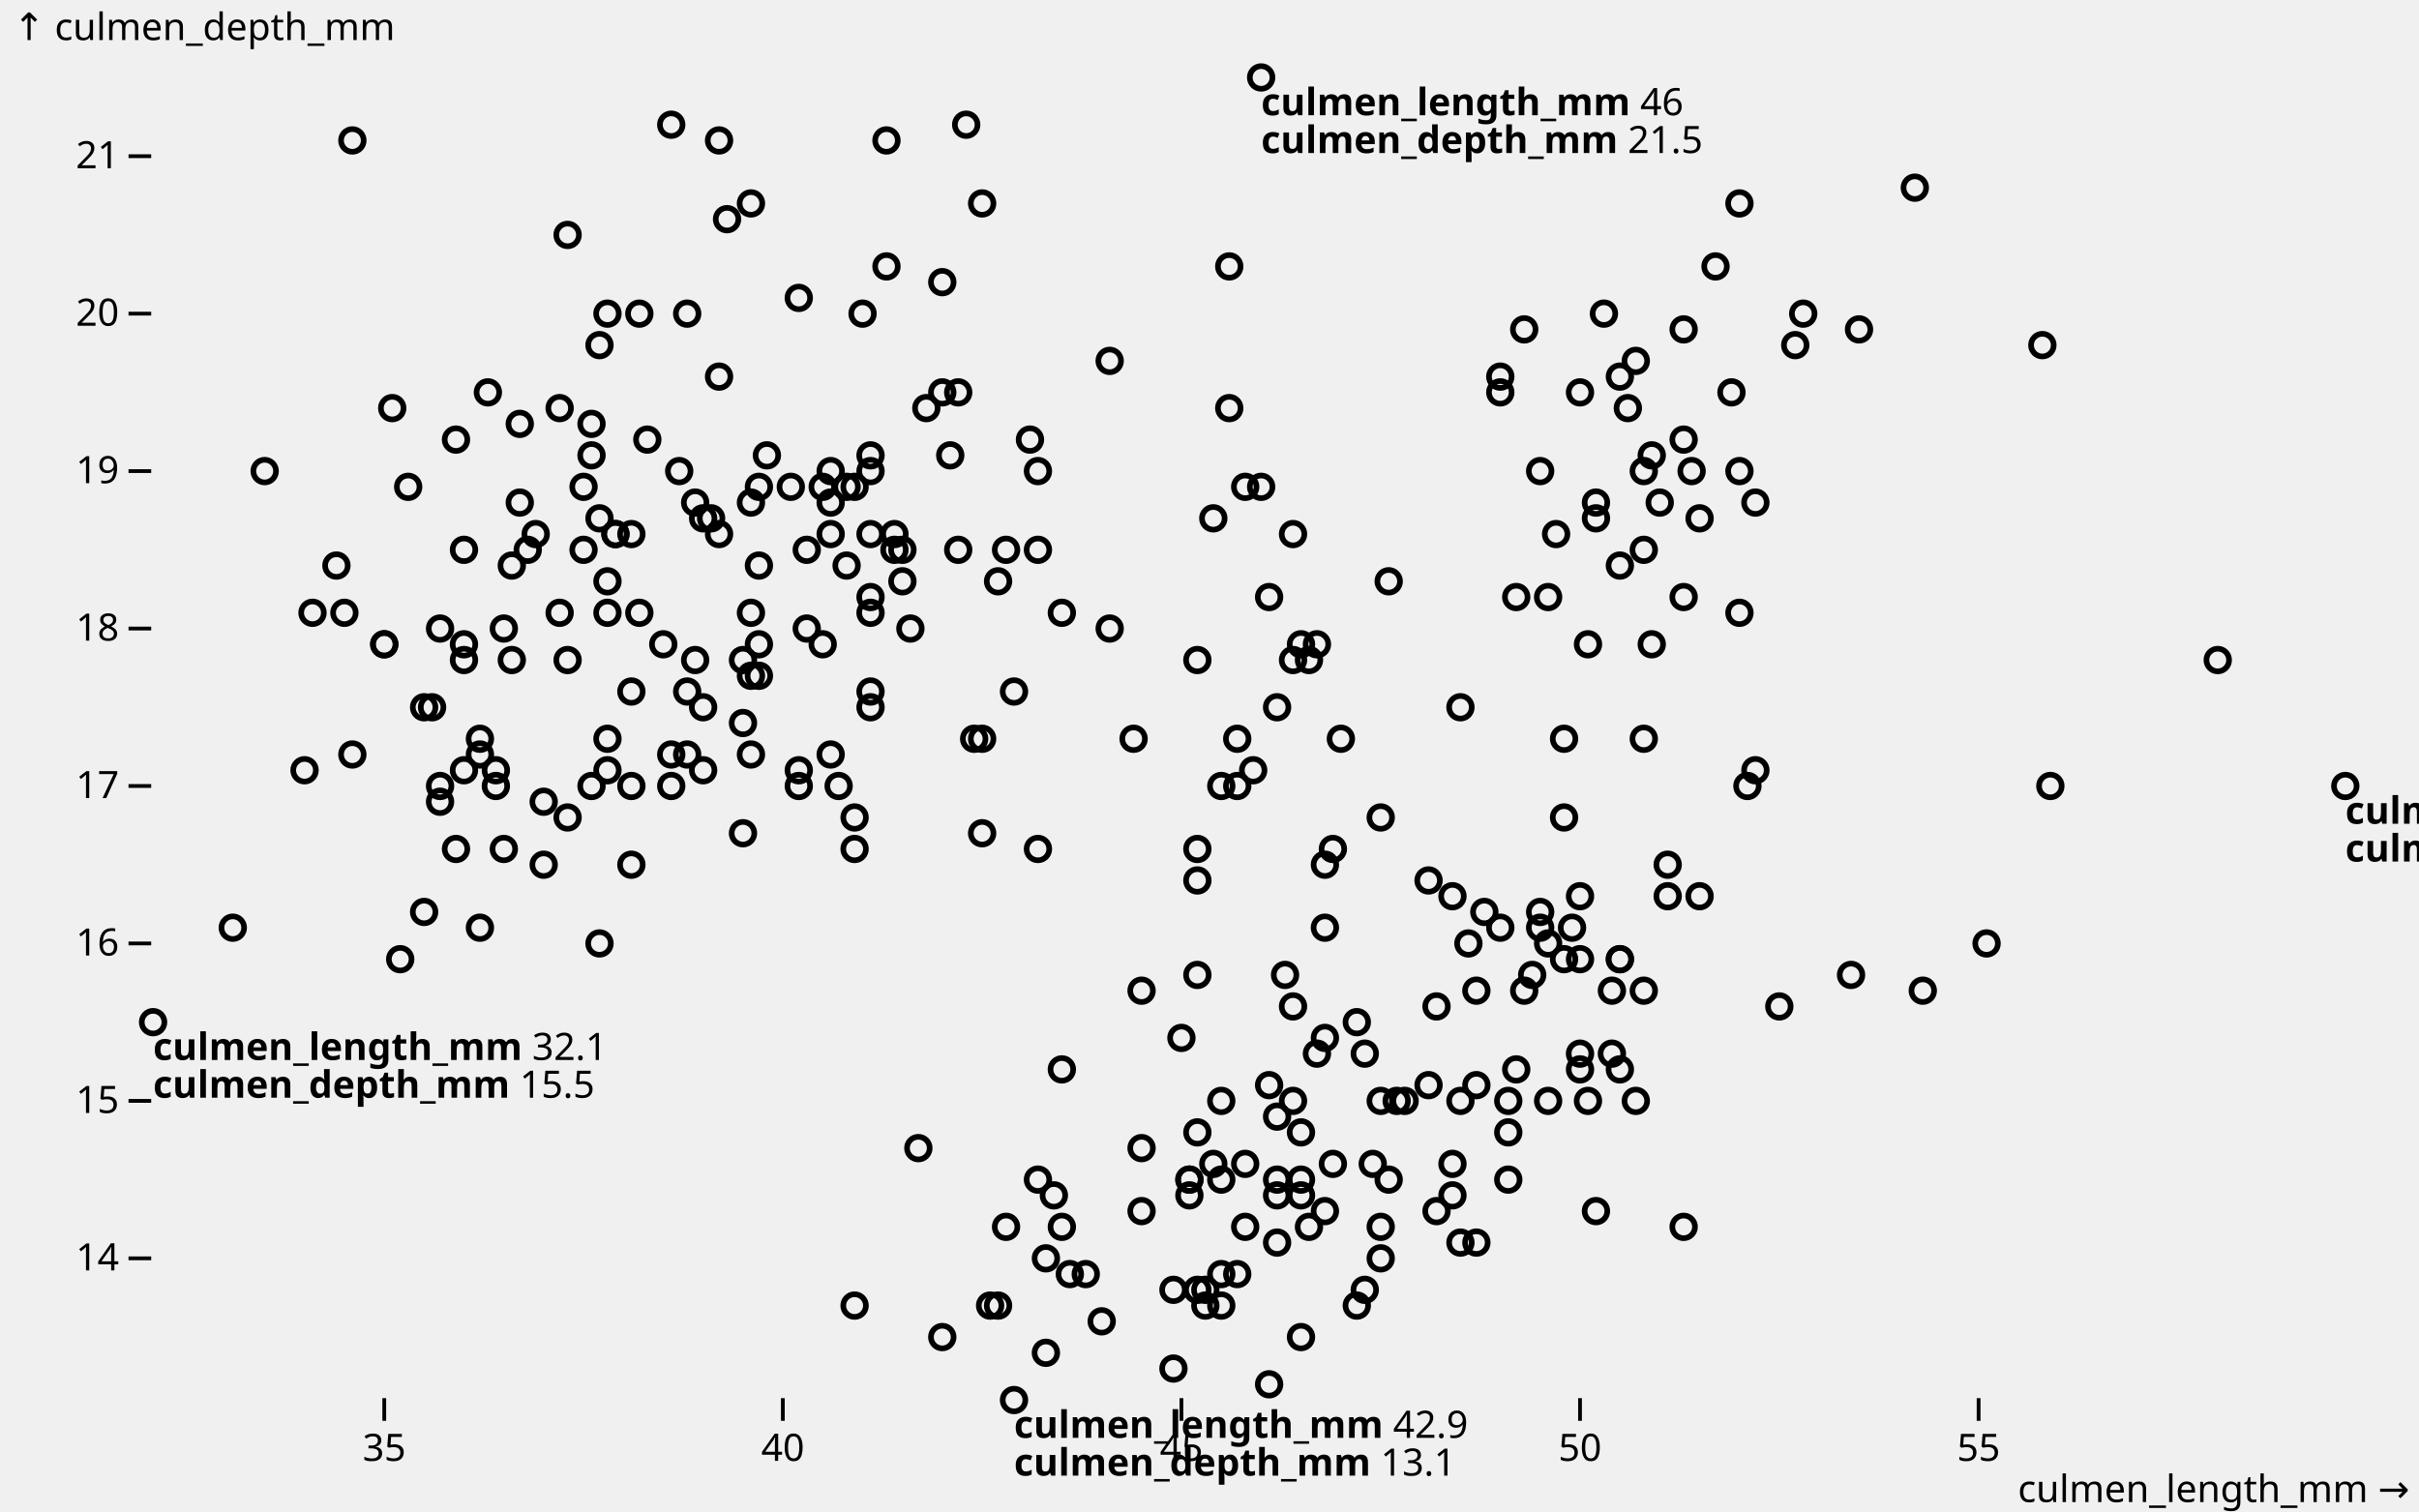
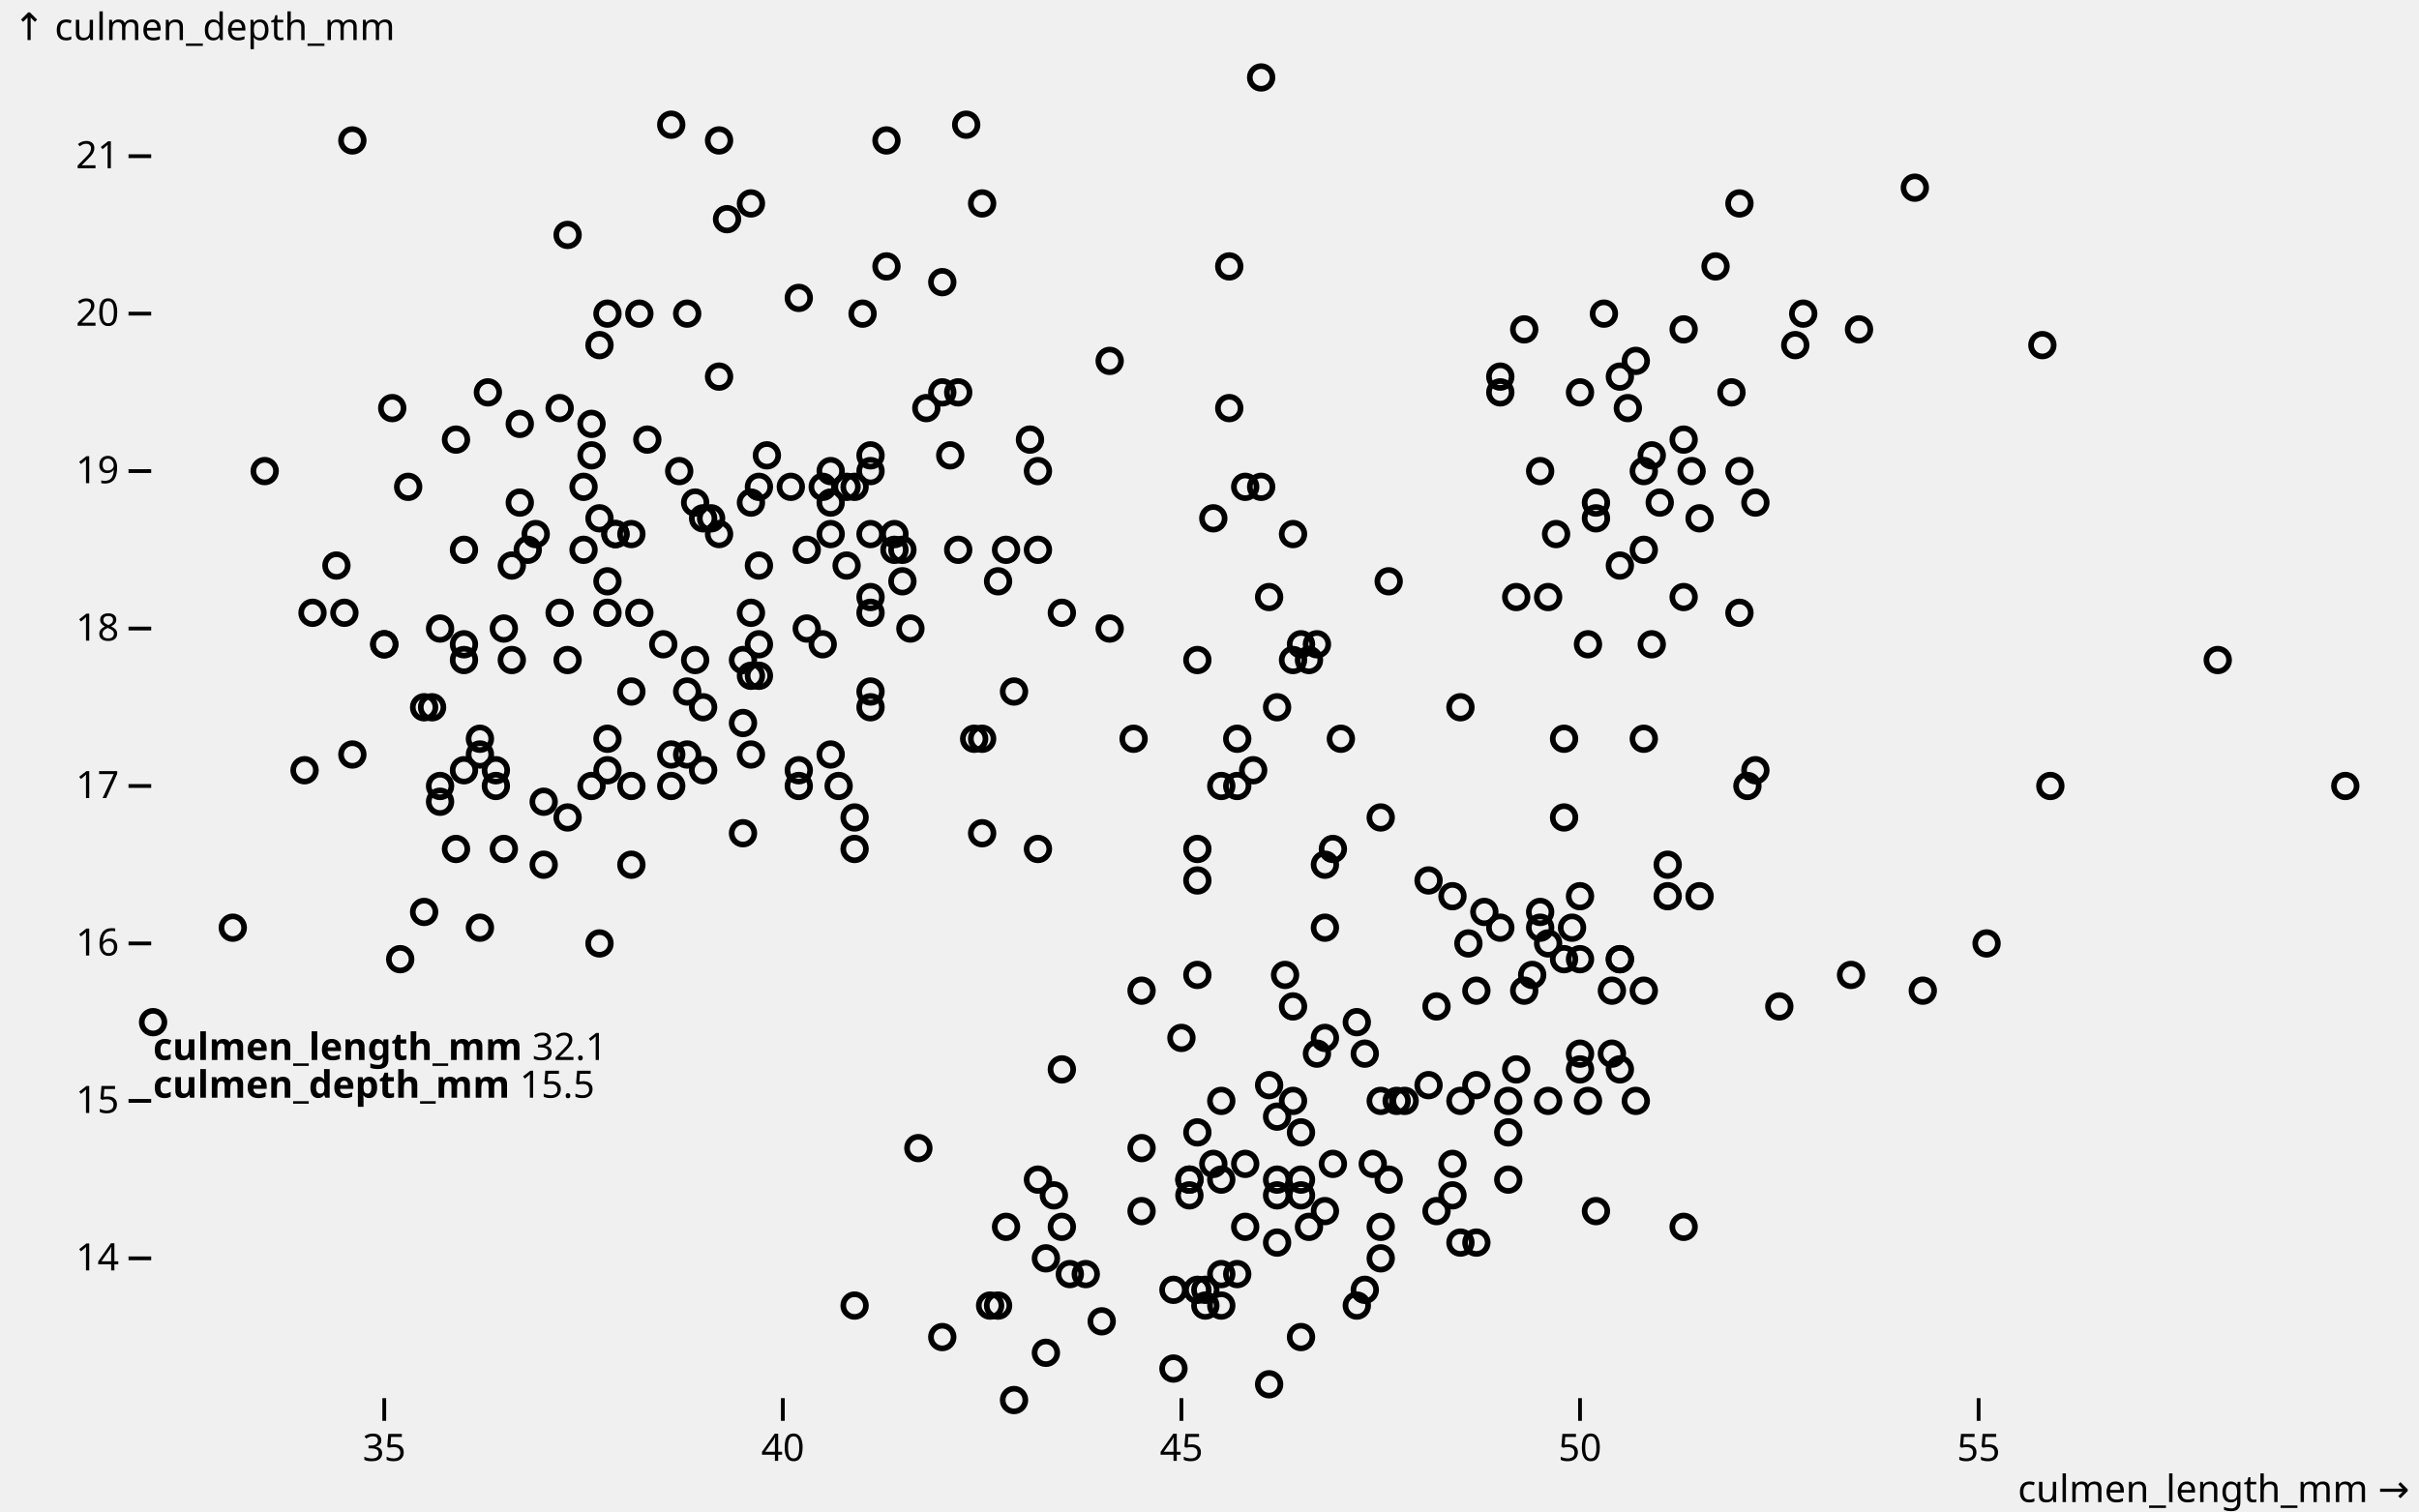
- <svg xmlns="http://www.w3.org/2000/svg" class="plot" fill="currentColor" font-family="system-ui, sans-serif" font-size="10" text-anchor="middle" width="640" height="400" viewBox="0 0 640 400" style="overflow: visible;">
+ <svg xmlns="http://www.w3.org/2000/svg" class="plot" fill="currentColor" font-family="system-ui, sans-serif" font-size="10" text-anchor="middle" width="640" height="400" viewBox="0 0 640 400">
  <style>
    .plot {
      display: block;
      background: white;
      height: auto;
      height: intrinsic;
      max-width: 100%;
    }

    .plot text,
    .plot tspan {
      white-space: pre;
    }
  </style>
  <g aria-label="y-axis tick" fill="none" stroke="currentColor" transform="translate(0,0.5)">
    <path transform="translate(40,332.5)" d="M0,0L-6,0" />
    <path transform="translate(40,290.8333)" d="M0,0L-6,0" />
    <path transform="translate(40,249.1667)" d="M0,0L-6,0" />
    <path transform="translate(40,207.5)" d="M0,0L-6,0" />
    <path transform="translate(40,165.8333)" d="M0,0L-6,0" />
    <path transform="translate(40,124.1667)" d="M0,0L-6,0" />
    <path transform="translate(40,82.5)" d="M0,0L-6,0" />
    <path transform="translate(40,40.83333)" d="M0,0L-6,0" />
  </g>
  <g aria-label="y-axis tick label" text-anchor="end" font-variant="tabular-nums" transform="translate(-8.5,0.5)">
    <text y="0.32em" transform="translate(40,332.5)">14</text>
    <text y="0.32em" transform="translate(40,290.8333)">15</text>
    <text y="0.32em" transform="translate(40,249.1667)">16</text>
    <text y="0.32em" transform="translate(40,207.5)">17</text>
    <text y="0.32em" transform="translate(40,165.8333)">18</text>
    <text y="0.32em" transform="translate(40,124.1667)">19</text>
    <text y="0.32em" transform="translate(40,82.5)">20</text>
    <text y="0.32em" transform="translate(40,40.83333)">21</text>
  </g>
  <g aria-label="y-axis label" text-anchor="start" transform="translate(-36.5,-16.5)">
    <text y="0.71em" transform="translate(40,20)">↑ culmen_depth_mm</text>
  </g>
  <g aria-label="x-axis tick" fill="none" stroke="currentColor" transform="translate(0.5,0)">
    <path transform="translate(101.1636,370)" d="M0,0L0,6" />
    <path transform="translate(206.6182,370)" d="M0,0L0,6" />
    <path transform="translate(312.0727,370)" d="M0,0L0,6" />
    <path transform="translate(417.5273,370)" d="M0,0L0,6" />
    <path transform="translate(522.9818,370)" d="M0,0L0,6" />
  </g>
  <g aria-label="x-axis tick label" font-variant="tabular-nums" transform="translate(0.5,9.5)">
    <text y="0.71em" transform="translate(101.1636,370)">35</text>
    <text y="0.71em" transform="translate(206.6182,370)">40</text>
    <text y="0.71em" transform="translate(312.0727,370)">45</text>
    <text y="0.71em" transform="translate(417.5273,370)">50</text>
    <text y="0.71em" transform="translate(522.9818,370)">55</text>
  </g>
  <g aria-label="x-axis label" text-anchor="end" transform="translate(17.5,27.5)">
    <text transform="translate(620,370)">culmen_length_mm →</text>
  </g>
  <g aria-label="dot" fill="none" stroke="currentColor" stroke-width="1.5" transform="translate(0.5,0.5)">
    <circle cx="187.636" cy="136.667" r="3" />
    <circle cx="196.073" cy="190.833" r="3" />
    <circle cx="212.945" cy="165.833" r="3" />
    <circle cx="137.018" cy="111.667" r="3" />
    <circle cx="191.855" cy="57.5" r="3" />
    <circle cx="183.418" cy="174.167" r="3" />
    <circle cx="189.745" cy="99.167" r="3" />
    <circle cx="82.182" cy="161.667" r="3" />
    <circle cx="248.8" cy="74.167" r="3" />
    <circle cx="160.218" cy="203.333" r="3" />
    <circle cx="160.218" cy="195" r="3" />
    <circle cx="229.818" cy="182.5" r="3" />
    <circle cx="177.091" cy="32.5" r="3" />
    <circle cx="92.727" cy="36.667" r="3" />
    <circle cx="134.909" cy="174.167" r="3" />
    <circle cx="179.2" cy="124.167" r="3" />
    <circle cx="259.345" cy="53.333" r="3" />
    <circle cx="88.509" cy="149.167" r="3" />
    <circle cx="333.164" cy="20" r="3" />
    <circle cx="160.218" cy="153.333" r="3" />
    <circle cx="158.109" cy="136.667" r="3" />
    <circle cx="120.145" cy="115.833" r="3" />
    <circle cx="168.655" cy="161.667" r="3" />
    <circle cx="181.309" cy="199.167" r="3" />
    <circle cx="107.491" cy="128.333" r="3" />
    <circle cx="219.273" cy="140.833" r="3" />
    <circle cx="217.164" cy="170" r="3" />
    <circle cx="162.327" cy="140.833" r="3" />
    <circle cx="217.164" cy="128.333" r="3" />
    <circle cx="196.073" cy="220" r="3" />
    <circle cx="147.564" cy="161.667" r="3" />
    <circle cx="196.073" cy="174.167" r="3" />
    <circle cx="225.6" cy="128.333" r="3" />
    <circle cx="130.691" cy="207.5" r="3" />
    <circle cx="189.745" cy="36.667" r="3" />
    <circle cx="181.309" cy="82.5" r="3" />
    <circle cx="253.018" cy="145" r="3" />
    <circle cx="156" cy="111.667" r="3" />
    <circle cx="202.4" cy="120" r="3" />
    <circle cx="132.8" cy="165.833" r="3" />
    <circle cx="223.491" cy="149.167" r="3" />
    <circle cx="122.255" cy="145" r="3" />
    <circle cx="293.091" cy="95" r="3" />
    <circle cx="143.345" cy="211.667" r="3" />
    <circle cx="198.182" cy="132.5" r="3" />
    <circle cx="229.818" cy="124.167" r="3" />
    <circle cx="153.891" cy="128.333" r="3" />
    <circle cx="122.255" cy="170" r="3" />
    <circle cx="255.127" cy="32.5" r="3" />
    <circle cx="198.182" cy="178.333" r="3" />
    <circle cx="208.727" cy="128.333" r="3" />
    <circle cx="101.164" cy="170" r="3" />
    <circle cx="248.8" cy="103.333" r="3" />
    <circle cx="90.618" cy="161.667" r="3" />
    <circle cx="236.145" cy="140.833" r="3" />
    <circle cx="185.527" cy="186.667" r="3" />
    <circle cx="219.273" cy="132.5" r="3" />
    <circle cx="132.8" cy="224.167" r="3" />
    <circle cx="156" cy="120" r="3" />
    <circle cx="115.927" cy="211.667" r="3" />
    <circle cx="234.036" cy="36.667" r="3" />
    <circle cx="156" cy="207.5" r="3" />
    <circle cx="229.818" cy="157.5" r="3" />
    <circle cx="130.691" cy="203.333" r="3" />
    <circle cx="240.364" cy="165.833" r="3" />
    <circle cx="111.709" cy="240.833" r="3" />
    <circle cx="229.818" cy="120" r="3" />
    <circle cx="120.145" cy="224.167" r="3" />
    <circle cx="244.582" cy="107.5" r="3" />
    <circle cx="69.527" cy="124.167" r="3" />
    <circle cx="200.291" cy="149.167" r="3" />
    <circle cx="198.182" cy="199.167" r="3" />
    <circle cx="328.945" cy="128.333" r="3" />
    <circle cx="111.709" cy="186.667" r="3" />
    <circle cx="265.673" cy="145" r="3" />
    <circle cx="225.6" cy="215.833" r="3" />
    <circle cx="147.564" cy="107.5" r="3" />
    <circle cx="126.473" cy="245" r="3" />
    <circle cx="250.909" cy="120" r="3" />
    <circle cx="92.727" cy="199.167" r="3" />
    <circle cx="267.782" cy="182.5" r="3" />
    <circle cx="137.018" cy="132.5" r="3" />
    <circle cx="103.273" cy="107.5" r="3" />
    <circle cx="149.673" cy="174.167" r="3" />
    <circle cx="234.036" cy="70" r="3" />
    <circle cx="128.582" cy="103.333" r="3" />
    <circle cx="141.236" cy="140.833" r="3" />
    <circle cx="170.764" cy="115.833" r="3" />
    <circle cx="183.418" cy="132.5" r="3" />
    <circle cx="115.927" cy="165.833" r="3" />
    <circle cx="229.818" cy="161.667" r="3" />
    <circle cx="80.073" cy="203.333" r="3" />
    <circle cx="198.182" cy="161.667" r="3" />
    <circle cx="126.473" cy="195" r="3" />
    <circle cx="223.491" cy="128.333" r="3" />
    <circle cx="166.545" cy="140.833" r="3" />
    <circle cx="212.945" cy="145" r="3" />
    <circle cx="61.091" cy="245" r="3" />
    <circle cx="274.109" cy="145" r="3" />
    <circle cx="101.164" cy="170" r="3" />
    <circle cx="227.709" cy="82.5" r="3" />
    <circle cx="158.109" cy="249.167" r="3" />
    <circle cx="160.218" cy="82.5" r="3" />
    <circle cx="162.327" cy="140.833" r="3" />
    <circle cx="200.291" cy="128.333" r="3" />
    <circle cx="177.091" cy="199.167" r="3" />
    <circle cx="168.655" cy="82.5" r="3" />
    <circle cx="166.545" cy="207.5" r="3" />
    <circle cx="274.109" cy="124.167" r="3" />
    <circle cx="166.545" cy="228.333" r="3" />
    <circle cx="324.727" cy="70" r="3" />
    <circle cx="200.291" cy="178.333" r="3" />
    <circle cx="253.018" cy="103.333" r="3" />
    <circle cx="198.182" cy="53.333" r="3" />
    <circle cx="263.564" cy="153.333" r="3" />
    <circle cx="177.091" cy="207.5" r="3" />
    <circle cx="149.673" cy="61.667" r="3" />
    <circle cx="115.927" cy="207.5" r="3" />
    <circle cx="229.818" cy="140.833" r="3" />
    <circle cx="126.473" cy="199.167" r="3" />
    <circle cx="158.109" cy="90.833" r="3" />
    <circle cx="210.836" cy="207.5" r="3" />
    <circle cx="236.145" cy="145" r="3" />
    <circle cx="105.382" cy="253.333" r="3" />
    <circle cx="219.273" cy="124.167" r="3" />
    <circle cx="181.309" cy="182.5" r="3" />
    <circle cx="238.255" cy="153.333" r="3" />
    <circle cx="185.527" cy="203.333" r="3" />
    <circle cx="293.091" cy="165.833" r="3" />
    <circle cx="174.982" cy="170" r="3" />
    <circle cx="272" cy="115.833" r="3" />
    <circle cx="139.127" cy="145" r="3" />
    <circle cx="153.891" cy="145" r="3" />
    <circle cx="166.545" cy="182.5" r="3" />
    <circle cx="229.818" cy="186.667" r="3" />
    <circle cx="113.818" cy="186.667" r="3" />
    <circle cx="210.836" cy="78.333" r="3" />
    <circle cx="143.345" cy="228.333" r="3" />
    <circle cx="200.291" cy="170" r="3" />
    <circle cx="210.836" cy="203.333" r="3" />
    <circle cx="219.273" cy="199.167" r="3" />
    <circle cx="40" cy="270" r="3" />
    <circle cx="221.382" cy="207.5" r="3" />
    <circle cx="149.673" cy="215.833" r="3" />
    <circle cx="185.527" cy="136.667" r="3" />
    <circle cx="189.745" cy="140.833" r="3" />
    <circle cx="134.909" cy="149.167" r="3" />
    <circle cx="122.255" cy="174.167" r="3" />
    <circle cx="160.218" cy="161.667" r="3" />
    <circle cx="122.255" cy="203.333" r="3" />
    <circle cx="238.255" cy="145" r="3" />
    <circle cx="343.709" cy="170" r="3" />
    <circle cx="417.527" cy="103.333" r="3" />
    <circle cx="444.945" cy="115.833" r="3" />
    <circle cx="320.509" cy="136.667" r="3" />
    <circle cx="474.473" cy="90.833" r="3" />
    <circle cx="316.291" cy="174.167" r="3" />
    <circle cx="335.273" cy="157.5" r="3" />
    <circle cx="444.945" cy="157.5" r="3" />
    <circle cx="333.164" cy="128.333" r="3" />
    <circle cx="444.945" cy="86.667" r="3" />
    <circle cx="345.818" cy="174.167" r="3" />
    <circle cx="453.382" cy="70" r="3" />
    <circle cx="354.255" cy="195" r="3" />
    <circle cx="459.709" cy="161.667" r="3" />
    <circle cx="331.055" cy="203.333" r="3" />
    <circle cx="428.073" cy="99.167" r="3" />
    <circle cx="423.855" cy="82.5" r="3" />
    <circle cx="586.255" cy="174.167" r="3" />
    <circle cx="341.6" cy="140.833" r="3" />
    <circle cx="400.655" cy="157.5" r="3" />
    <circle cx="257.236" cy="195" r="3" />
    <circle cx="385.891" cy="186.667" r="3" />
    <circle cx="274.109" cy="224.167" r="3" />
    <circle cx="430.182" cy="107.5" r="3" />
    <circle cx="347.927" cy="170" r="3" />
    <circle cx="459.709" cy="124.167" r="3" />
    <circle cx="428.073" cy="149.167" r="3" />
    <circle cx="406.982" cy="124.167" r="3" />
    <circle cx="341.6" cy="174.167" r="3" />
    <circle cx="476.582" cy="82.5" r="3" />
    <circle cx="225.6" cy="224.167" r="3" />
    <circle cx="506.109" cy="49.167" r="3" />
    <circle cx="259.345" cy="220" r="3" />
    <circle cx="438.618" cy="132.5" r="3" />
    <circle cx="411.2" cy="140.833" r="3" />
    <circle cx="364.8" cy="215.833" r="3" />
    <circle cx="366.909" cy="153.333" r="3" />
    <circle cx="459.709" cy="53.333" r="3" />
    <circle cx="352.145" cy="224.167" r="3" />
    <circle cx="491.345" cy="86.667" r="3" />
    <circle cx="396.436" cy="103.333" r="3" />
    <circle cx="337.382" cy="186.667" r="3" />
    <circle cx="436.509" cy="120" r="3" />
    <circle cx="322.618" cy="207.5" r="3" />
    <circle cx="436.509" cy="170" r="3" />
    <circle cx="434.4" cy="145" r="3" />
    <circle cx="419.636" cy="170" r="3" />
    <circle cx="396.436" cy="99.167" r="3" />
    <circle cx="449.164" cy="136.667" r="3" />
    <circle cx="413.309" cy="195" r="3" />
    <circle cx="377.455" cy="232.5" r="3" />
    <circle cx="447.055" cy="124.167" r="3" />
    <circle cx="326.836" cy="195" r="3" />
    <circle cx="432.291" cy="95" r="3" />
    <circle cx="259.345" cy="195" r="3" />
    <circle cx="463.927" cy="132.5" r="3" />
    <circle cx="316.291" cy="224.167" r="3" />
    <circle cx="402.764" cy="86.667" r="3" />
    <circle cx="421.745" cy="132.5" r="3" />
    <circle cx="324.727" cy="107.5" r="3" />
    <circle cx="457.6" cy="103.333" r="3" />
    <circle cx="350.036" cy="228.333" r="3" />
    <circle cx="326.836" cy="207.5" r="3" />
    <circle cx="539.855" cy="90.833" r="3" />
    <circle cx="280.436" cy="161.667" r="3" />
    <circle cx="409.091" cy="157.5" r="3" />
    <circle cx="434.4" cy="124.167" r="3" />
    <circle cx="421.745" cy="136.667" r="3" />
    <circle cx="335.273" cy="365.833" r="3" />
    <circle cx="417.527" cy="236.667" r="3" />
    <circle cx="390.109" cy="328.333" r="3" />
    <circle cx="417.527" cy="282.5" r="3" />
    <circle cx="366.909" cy="311.667" r="3" />
    <circle cx="343.709" cy="353.333" r="3" />
    <circle cx="320.509" cy="307.5" r="3" />
    <circle cx="347.927" cy="278.333" r="3" />
    <circle cx="276.218" cy="357.5" r="3" />
    <circle cx="350.036" cy="274.167" r="3" />
    <circle cx="225.6" cy="345" r="3" />
    <circle cx="396.436" cy="245" r="3" />
    <circle cx="322.618" cy="345" r="3" />
    <circle cx="383.782" cy="307.5" r="3" />
    <circle cx="328.945" cy="307.5" r="3" />
    <circle cx="402.764" cy="261.667" r="3" />
    <circle cx="248.8" cy="353.333" r="3" />
    <circle cx="400.655" cy="282.5" r="3" />
    <circle cx="337.382" cy="311.667" r="3" />
    <circle cx="390.109" cy="286.667" r="3" />
    <circle cx="421.745" cy="320" r="3" />
    <circle cx="314.182" cy="311.667" r="3" />
    <circle cx="343.709" cy="311.667" r="3" />
    <circle cx="339.491" cy="257.5" r="3" />
    <circle cx="267.782" cy="370" r="3" />
    <circle cx="335.273" cy="286.667" r="3" />
    <circle cx="301.527" cy="320" r="3" />
    <circle cx="371.127" cy="290.833" r="3" />
    <circle cx="379.564" cy="320" r="3" />
    <circle cx="417.527" cy="278.333" r="3" />
    <circle cx="360.582" cy="278.333" r="3" />
    <circle cx="265.673" cy="324.167" r="3" />
    <circle cx="314.182" cy="311.667" r="3" />
    <circle cx="620" cy="207.5" r="3" />
    <circle cx="398.545" cy="299.167" r="3" />
    <circle cx="383.782" cy="236.667" r="3" />
    <circle cx="261.455" cy="345" r="3" />
    <circle cx="299.418" cy="195" r="3" />
    <circle cx="290.982" cy="349.167" r="3" />
    <circle cx="390.109" cy="261.667" r="3" />
    <circle cx="263.564" cy="345" r="3" />
    <circle cx="409.091" cy="249.167" r="3" />
    <circle cx="318.4" cy="345" r="3" />
    <circle cx="409.091" cy="290.833" r="3" />
    <circle cx="428.073" cy="253.333" r="3" />
    <circle cx="282.545" cy="336.667" r="3" />
    <circle cx="322.618" cy="336.667" r="3" />
    <circle cx="428.073" cy="253.333" r="3" />
    <circle cx="309.964" cy="361.667" r="3" />
    <circle cx="316.291" cy="257.5" r="3" />
    <circle cx="345.818" cy="324.167" r="3" />
    <circle cx="385.891" cy="328.333" r="3" />
    <circle cx="314.182" cy="315.833" r="3" />
    <circle cx="419.636" cy="290.833" r="3" />
    <circle cx="343.709" cy="315.833" r="3" />
    <circle cx="312.073" cy="274.167" r="3" />
    <circle cx="286.764" cy="336.667" r="3" />
    <circle cx="322.618" cy="290.833" r="3" />
    <circle cx="274.109" cy="311.667" r="3" />
    <circle cx="425.964" cy="278.333" r="3" />
    <circle cx="318.4" cy="340.833" r="3" />
    <circle cx="337.382" cy="295" r="3" />
    <circle cx="326.836" cy="336.667" r="3" />
    <circle cx="508.218" cy="261.667" r="3" />
    <circle cx="328.945" cy="324.167" r="3" />
    <circle cx="413.309" cy="215.833" r="3" />
    <circle cx="337.382" cy="315.833" r="3" />
    <circle cx="406.982" cy="240.833" r="3" />
    <circle cx="280.436" cy="324.167" r="3" />
    <circle cx="432.291" cy="290.833" r="3" />
    <circle cx="369.018" cy="290.833" r="3" />
    <circle cx="341.6" cy="265.833" r="3" />
    <circle cx="379.564" cy="265.833" r="3" />
    <circle cx="343.709" cy="299.167" r="3" />
    <circle cx="341.6" cy="290.833" r="3" />
    <circle cx="388" cy="249.167" r="3" />
    <circle cx="364.8" cy="324.167" r="3" />
    <circle cx="440.727" cy="236.667" r="3" />
    <circle cx="316.291" cy="340.833" r="3" />
    <circle cx="316.291" cy="232.5" r="3" />
    <circle cx="398.545" cy="311.667" r="3" />
    <circle cx="470.255" cy="265.833" r="3" />
    <circle cx="362.691" cy="307.5" r="3" />
    <circle cx="417.527" cy="253.333" r="3" />
    <circle cx="309.964" cy="340.833" r="3" />
    <circle cx="434.4" cy="195" r="3" />
    <circle cx="278.327" cy="315.833" r="3" />
    <circle cx="444.945" cy="324.167" r="3" />
    <circle cx="364.8" cy="332.5" r="3" />
    <circle cx="461.818" cy="207.5" r="3" />
    <circle cx="364.8" cy="290.833" r="3" />
    <circle cx="463.927" cy="203.333" r="3" />
    <circle cx="322.618" cy="311.667" r="3" />
    <circle cx="406.982" cy="245" r="3" />
    <circle cx="301.527" cy="303.333" r="3" />
    <circle cx="434.4" cy="261.667" r="3" />
    <circle cx="404.873" cy="257.5" r="3" />
    <circle cx="352.145" cy="307.5" r="3" />
    <circle cx="383.782" cy="315.833" r="3" />
    <circle cx="440.727" cy="228.333" r="3" />
    <circle cx="385.891" cy="290.833" r="3" />
    <circle cx="541.964" cy="207.5" r="3" />
    <circle cx="358.473" cy="270" r="3" />
    <circle cx="398.545" cy="290.833" r="3" />
    <circle cx="360.582" cy="340.833" r="3" />
    <circle cx="350.036" cy="245" r="3" />
    <circle cx="242.473" cy="303.333" r="3" />
    <circle cx="489.236" cy="257.5" r="3" />
    <circle cx="276.218" cy="332.5" r="3" />
    <circle cx="377.455" cy="286.667" r="3" />
    <circle cx="428.073" cy="282.5" r="3" />
    <circle cx="413.309" cy="253.333" r="3" />
    <circle cx="280.436" cy="282.5" r="3" />
    <circle cx="449.164" cy="236.667" r="3" />
    <circle cx="337.382" cy="328.333" r="3" />
    <circle cx="525.091" cy="249.167" r="3" />
    <circle cx="301.527" cy="261.667" r="3" />
    <circle cx="392.218" cy="240.833" r="3" />
    <circle cx="358.473" cy="345" r="3" />
    <circle cx="350.036" cy="320" r="3" />
    <circle cx="425.964" cy="261.667" r="3" />
    <circle cx="316.291" cy="299.167" r="3" />
    <circle cx="415.418" cy="245" r="3" />
  </g>
  <g aria-label="tip" text-anchor="start" transform="translate(0.5,0.5)">
    <g transform="translate(40,270)">
      <path stroke="black" fill="white" filter="drop-shadow(0 3px 4px rgba(0,0,0,0.2))" />
      <text>
        <tspan x="0" dy="1em">
          <tspan font-weight="bold">culmen_length_mm</tspan> 32.1​</tspan>
        <tspan x="0" dy="1em">
          <tspan font-weight="bold">culmen_depth_mm</tspan> 15.5​</tspan>
      </text>
    </g>
-     <g transform="translate(620,207.5)">
-       <path stroke="black" fill="white" filter="drop-shadow(0 3px 4px rgba(0,0,0,0.2))" />
-       <text>
-         <tspan x="0" dy="1em">
-           <tspan font-weight="bold">culmen_length_mm</tspan> 59.6​</tspan>
-         <tspan x="0" dy="1em">
-           <tspan font-weight="bold">culmen_depth_mm</tspan> 17​</tspan>
-       </text>
-     </g>
-     <g transform="translate(267.7818,370)">
-       <path stroke="black" fill="white" filter="drop-shadow(0 3px 4px rgba(0,0,0,0.2))" />
-       <text>
-         <tspan x="0" dy="1em">
-           <tspan font-weight="bold">culmen_length_mm</tspan> 42.9​</tspan>
-         <tspan x="0" dy="1em">
-           <tspan font-weight="bold">culmen_depth_mm</tspan> 13.1​</tspan>
-       </text>
-     </g>
-     <g transform="translate(333.1636,20)">
-       <path stroke="black" fill="white" filter="drop-shadow(0 3px 4px rgba(0,0,0,0.2))" />
-       <text>
-         <tspan x="0" dy="1em">
-           <tspan font-weight="bold">culmen_length_mm</tspan> 46​</tspan>
-         <tspan x="0" dy="1em">
-           <tspan font-weight="bold">culmen_depth_mm</tspan> 21.5​</tspan>
-       </text>
-     </g>
  </g>
</svg>
